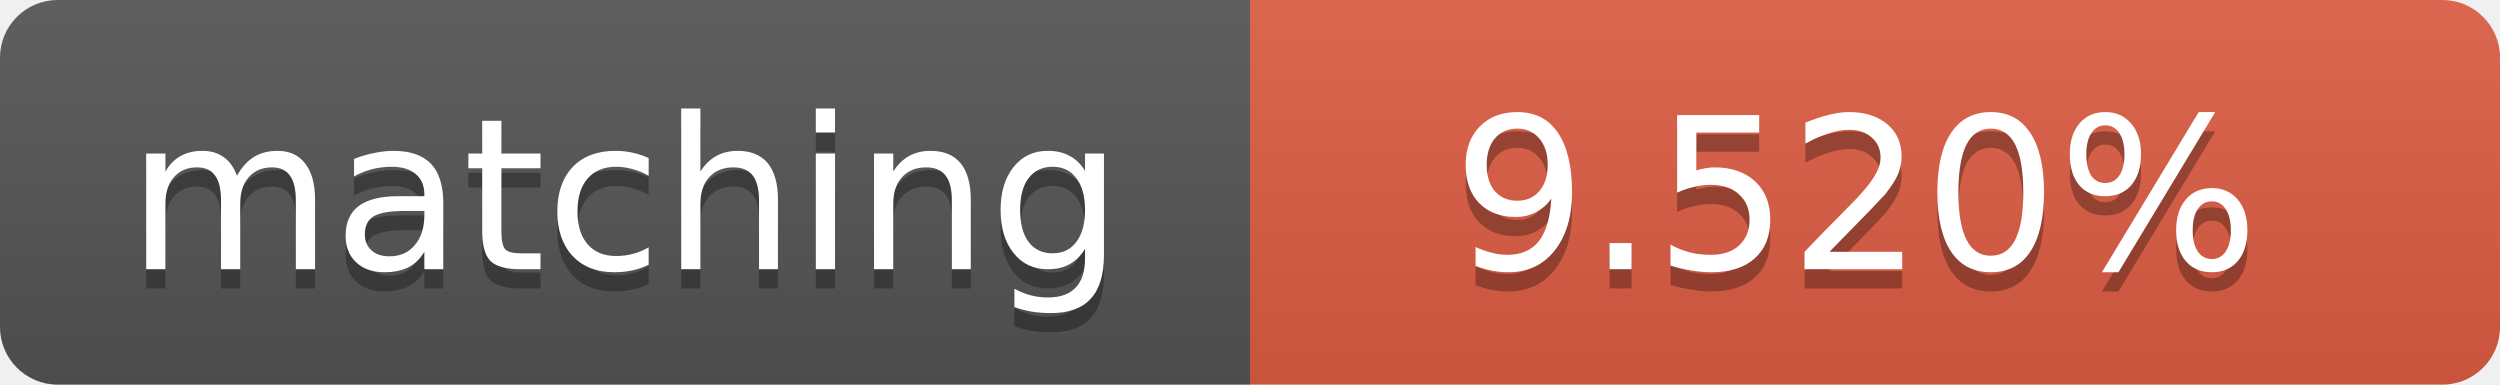
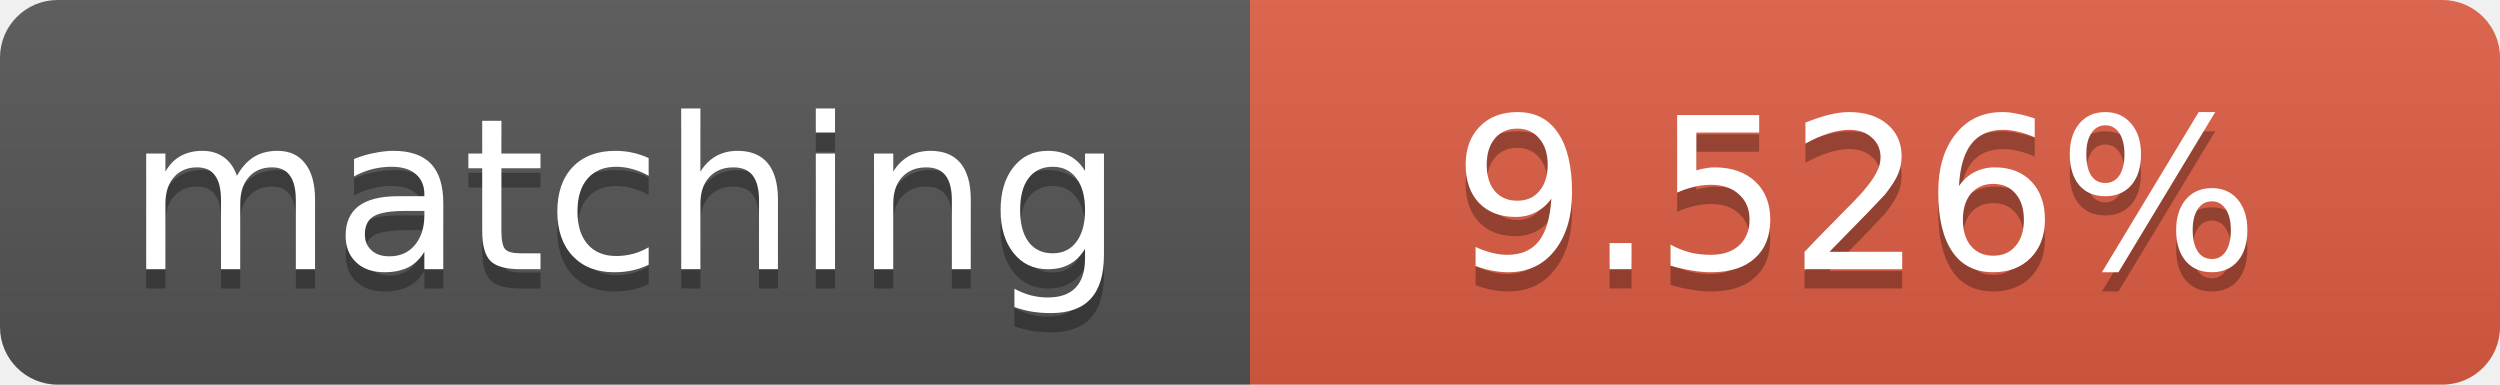
<svg xmlns="http://www.w3.org/2000/svg" width="130" height="20">
  <linearGradient id="b" x2="0" y2="100%">
    <stop offset="0" stop-color="#bbb" stop-opacity=".1" />
    <stop offset="1" stop-opacity=".1" />
  </linearGradient>
  <clipPath id="a">
    <rect width="130" height="20" rx="3" fill="#fff" />
  </clipPath>
  <g clip-path="url(#a)">
    <path fill="#555" d="M0 0h65v20H0z" />
    <path fill="#e05d44" d="M65 0h65v20H65z" />
    <path fill="url(#b)" d="M0 0h130v20H0z" />
  </g>
  <g fill="#fff" text-anchor="middle" font-family="DejaVu Sans,Verdana,Geneva,sans-serif" font-size="11">
    <text x="32.5" y="15" fill="#010101" fill-opacity=".3">matching</text>
    <text x="32.5" y="14">matching</text>
-     <text x="96.5" y="15" fill="#010101" fill-opacity=".3">9.520%</text>
-     <text x="96.5" y="14">9.520%</text>
+     <text x="96.5" y="15" fill="#010101" fill-opacity=".3">9.526%</text>
+     <text x="96.5" y="14">9.526%</text>
  </g>
</svg>
